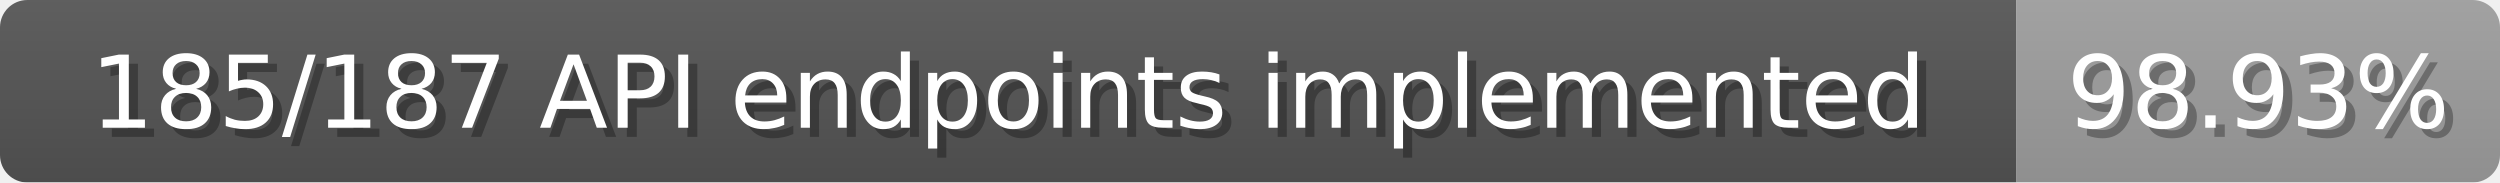
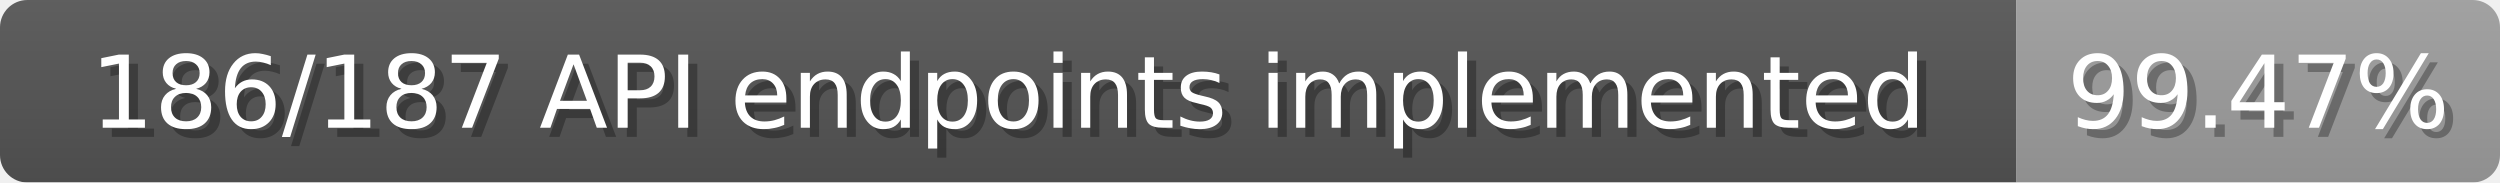
<svg xmlns="http://www.w3.org/2000/svg" width="274" height="20">
  <linearGradient id="b" x2="0" y2="100%">
    <stop offset="0" stop-color="#bbb" stop-opacity=".1" />
    <stop offset="1" stop-opacity=".1" />
  </linearGradient>
  <mask id="anybadge_1">
    <rect width="274" height="20" rx="3" fill="#fff" />
  </mask>
  <g mask="url(#anybadge_1)">
    <path fill="#555" d="M0 0h221v20H0z" />
    <path fill="#9f9f9f" d="M221 0h53v20H221z" />
    <path fill="url(#b)" d="M0 0h274v20H0z" />
  </g>
  <g fill="#fff" text-anchor="middle" font-family="DejaVu Sans,Verdana,Geneva,sans-serif" font-size="11">
-     <text x="111.5" y="15" fill="#010101" fill-opacity=".3">185/187 API endpoints implemented</text>
-     <text x="110.5" y="14">185/187 API endpoints implemented</text>
+     <text x="111.5" y="15" fill="#010101" fill-opacity=".3">186/187 API endpoints implemented</text>
+     <text x="110.5" y="14">186/187 API endpoints implemented</text>
  </g>
  <g fill="#fff" text-anchor="middle" font-family="DejaVu Sans,Verdana,Geneva,sans-serif" font-size="11">
-     <text x="248.5" y="15" fill="#010101" fill-opacity=".3">98.93%</text>
-     <text x="247.5" y="14">98.93%</text>
+     <text x="248.5" y="15" fill="#010101" fill-opacity=".3">99.47%</text>
+     <text x="247.5" y="14">99.47%</text>
  </g>
</svg>
